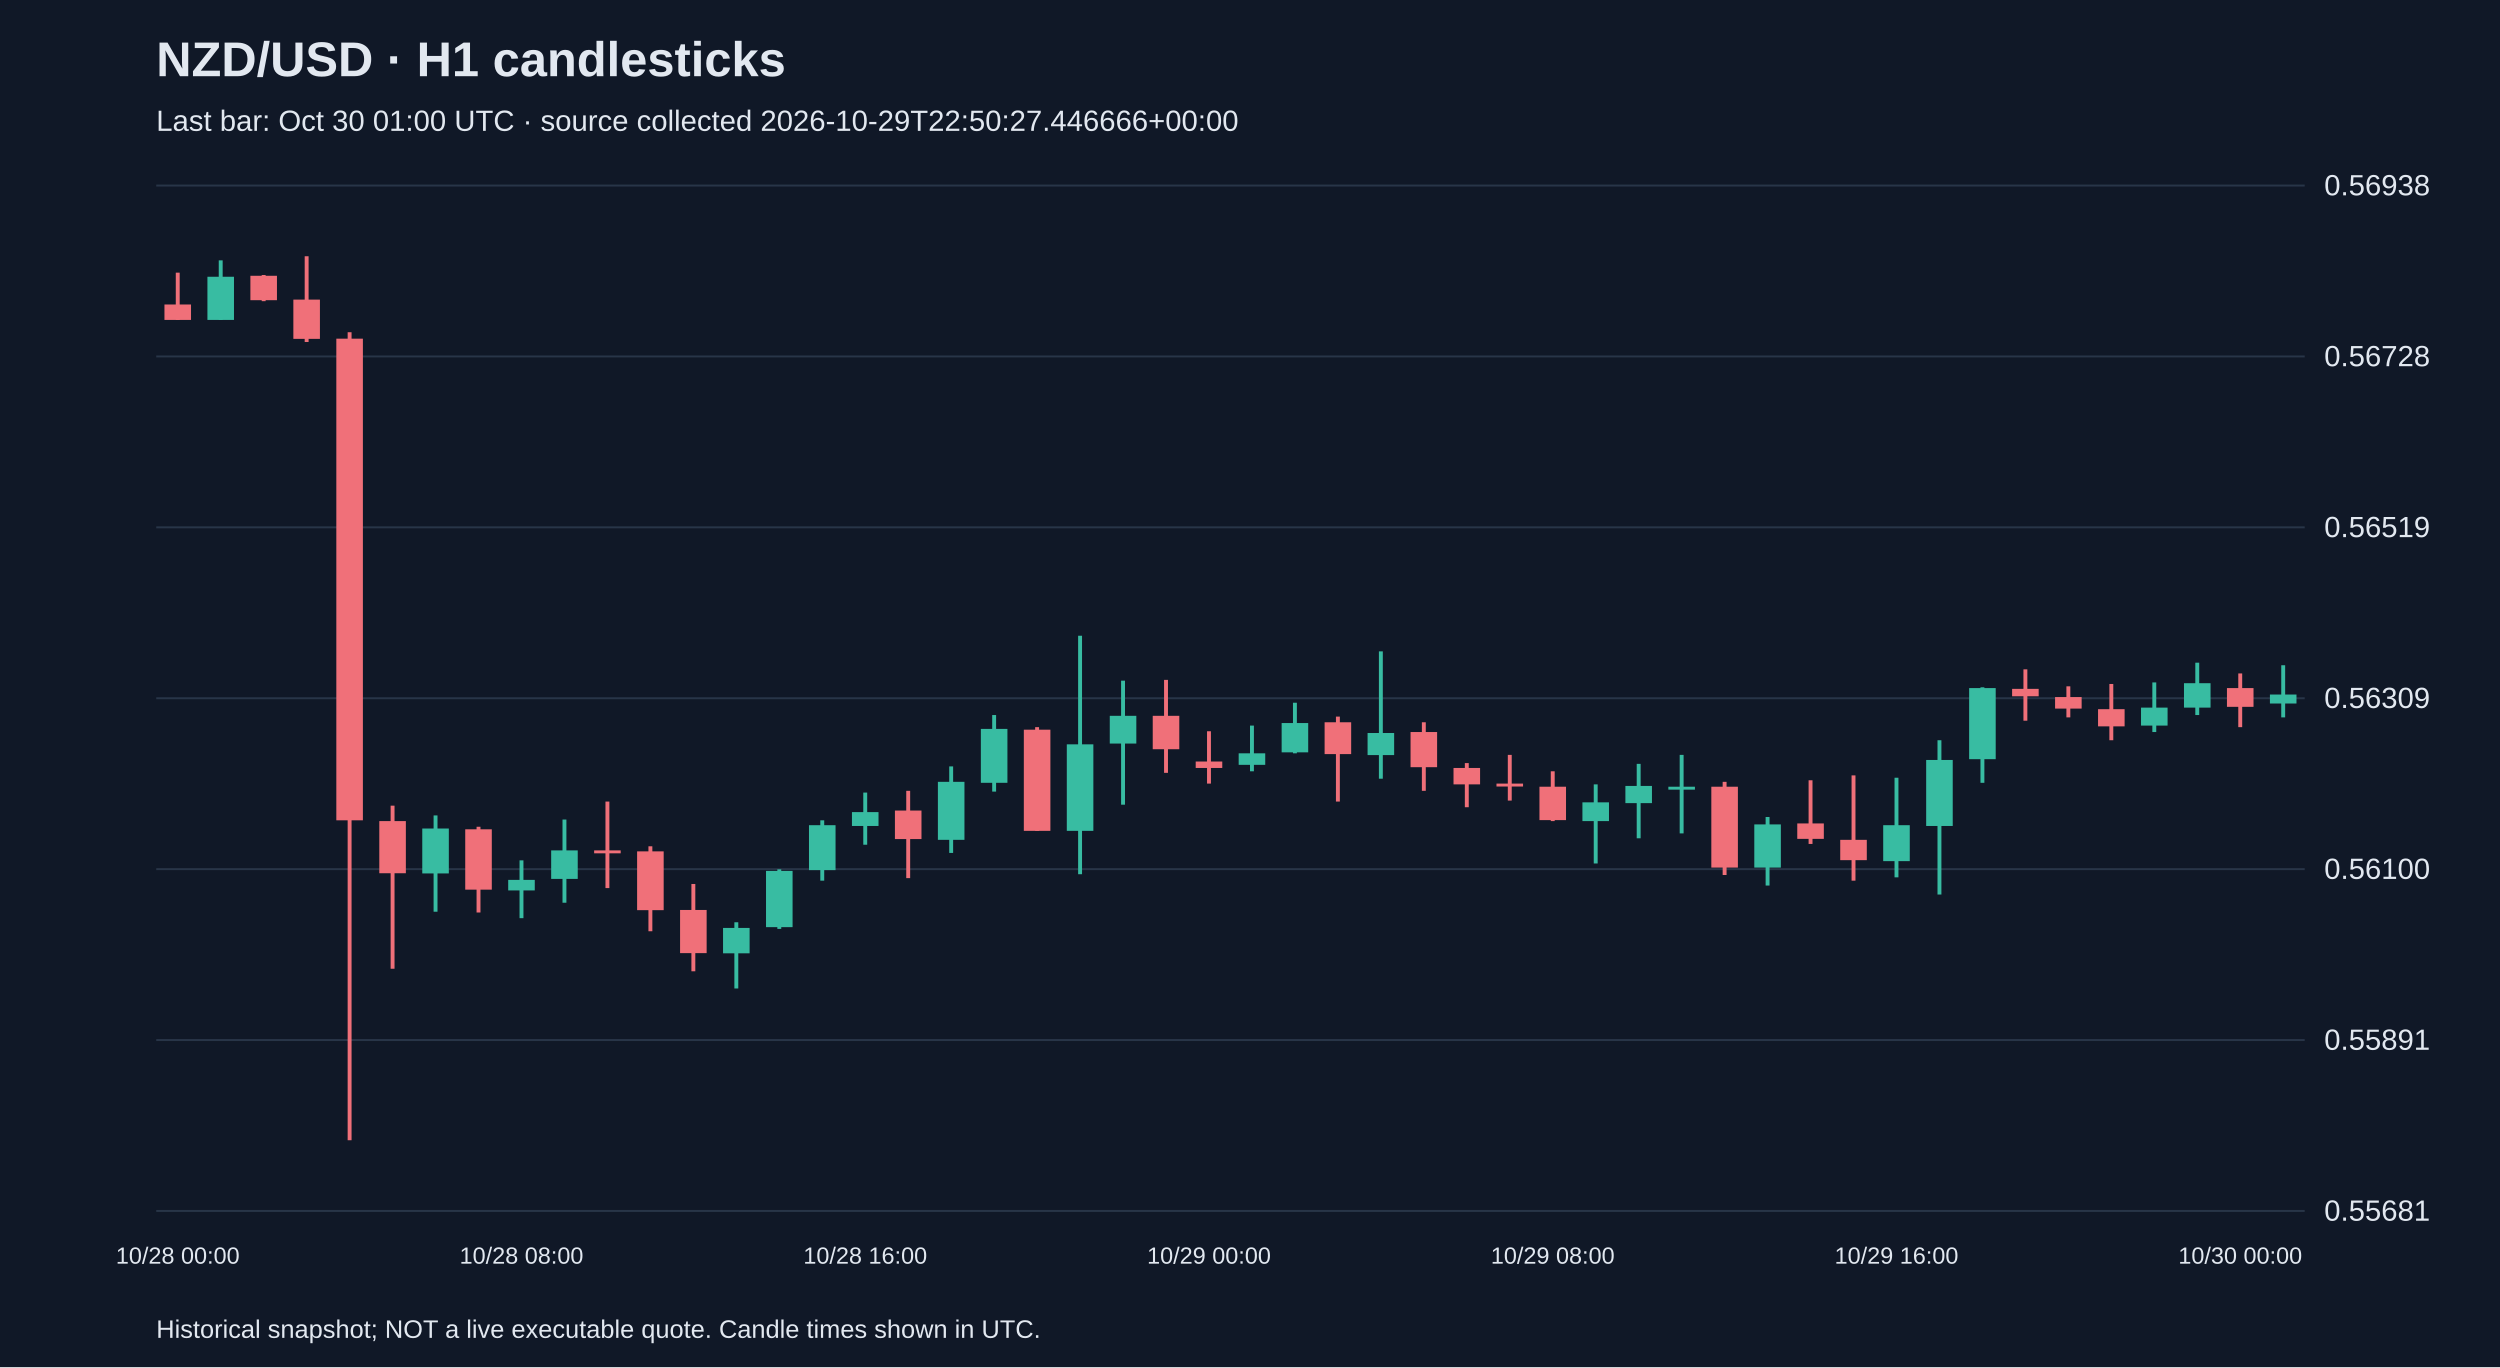
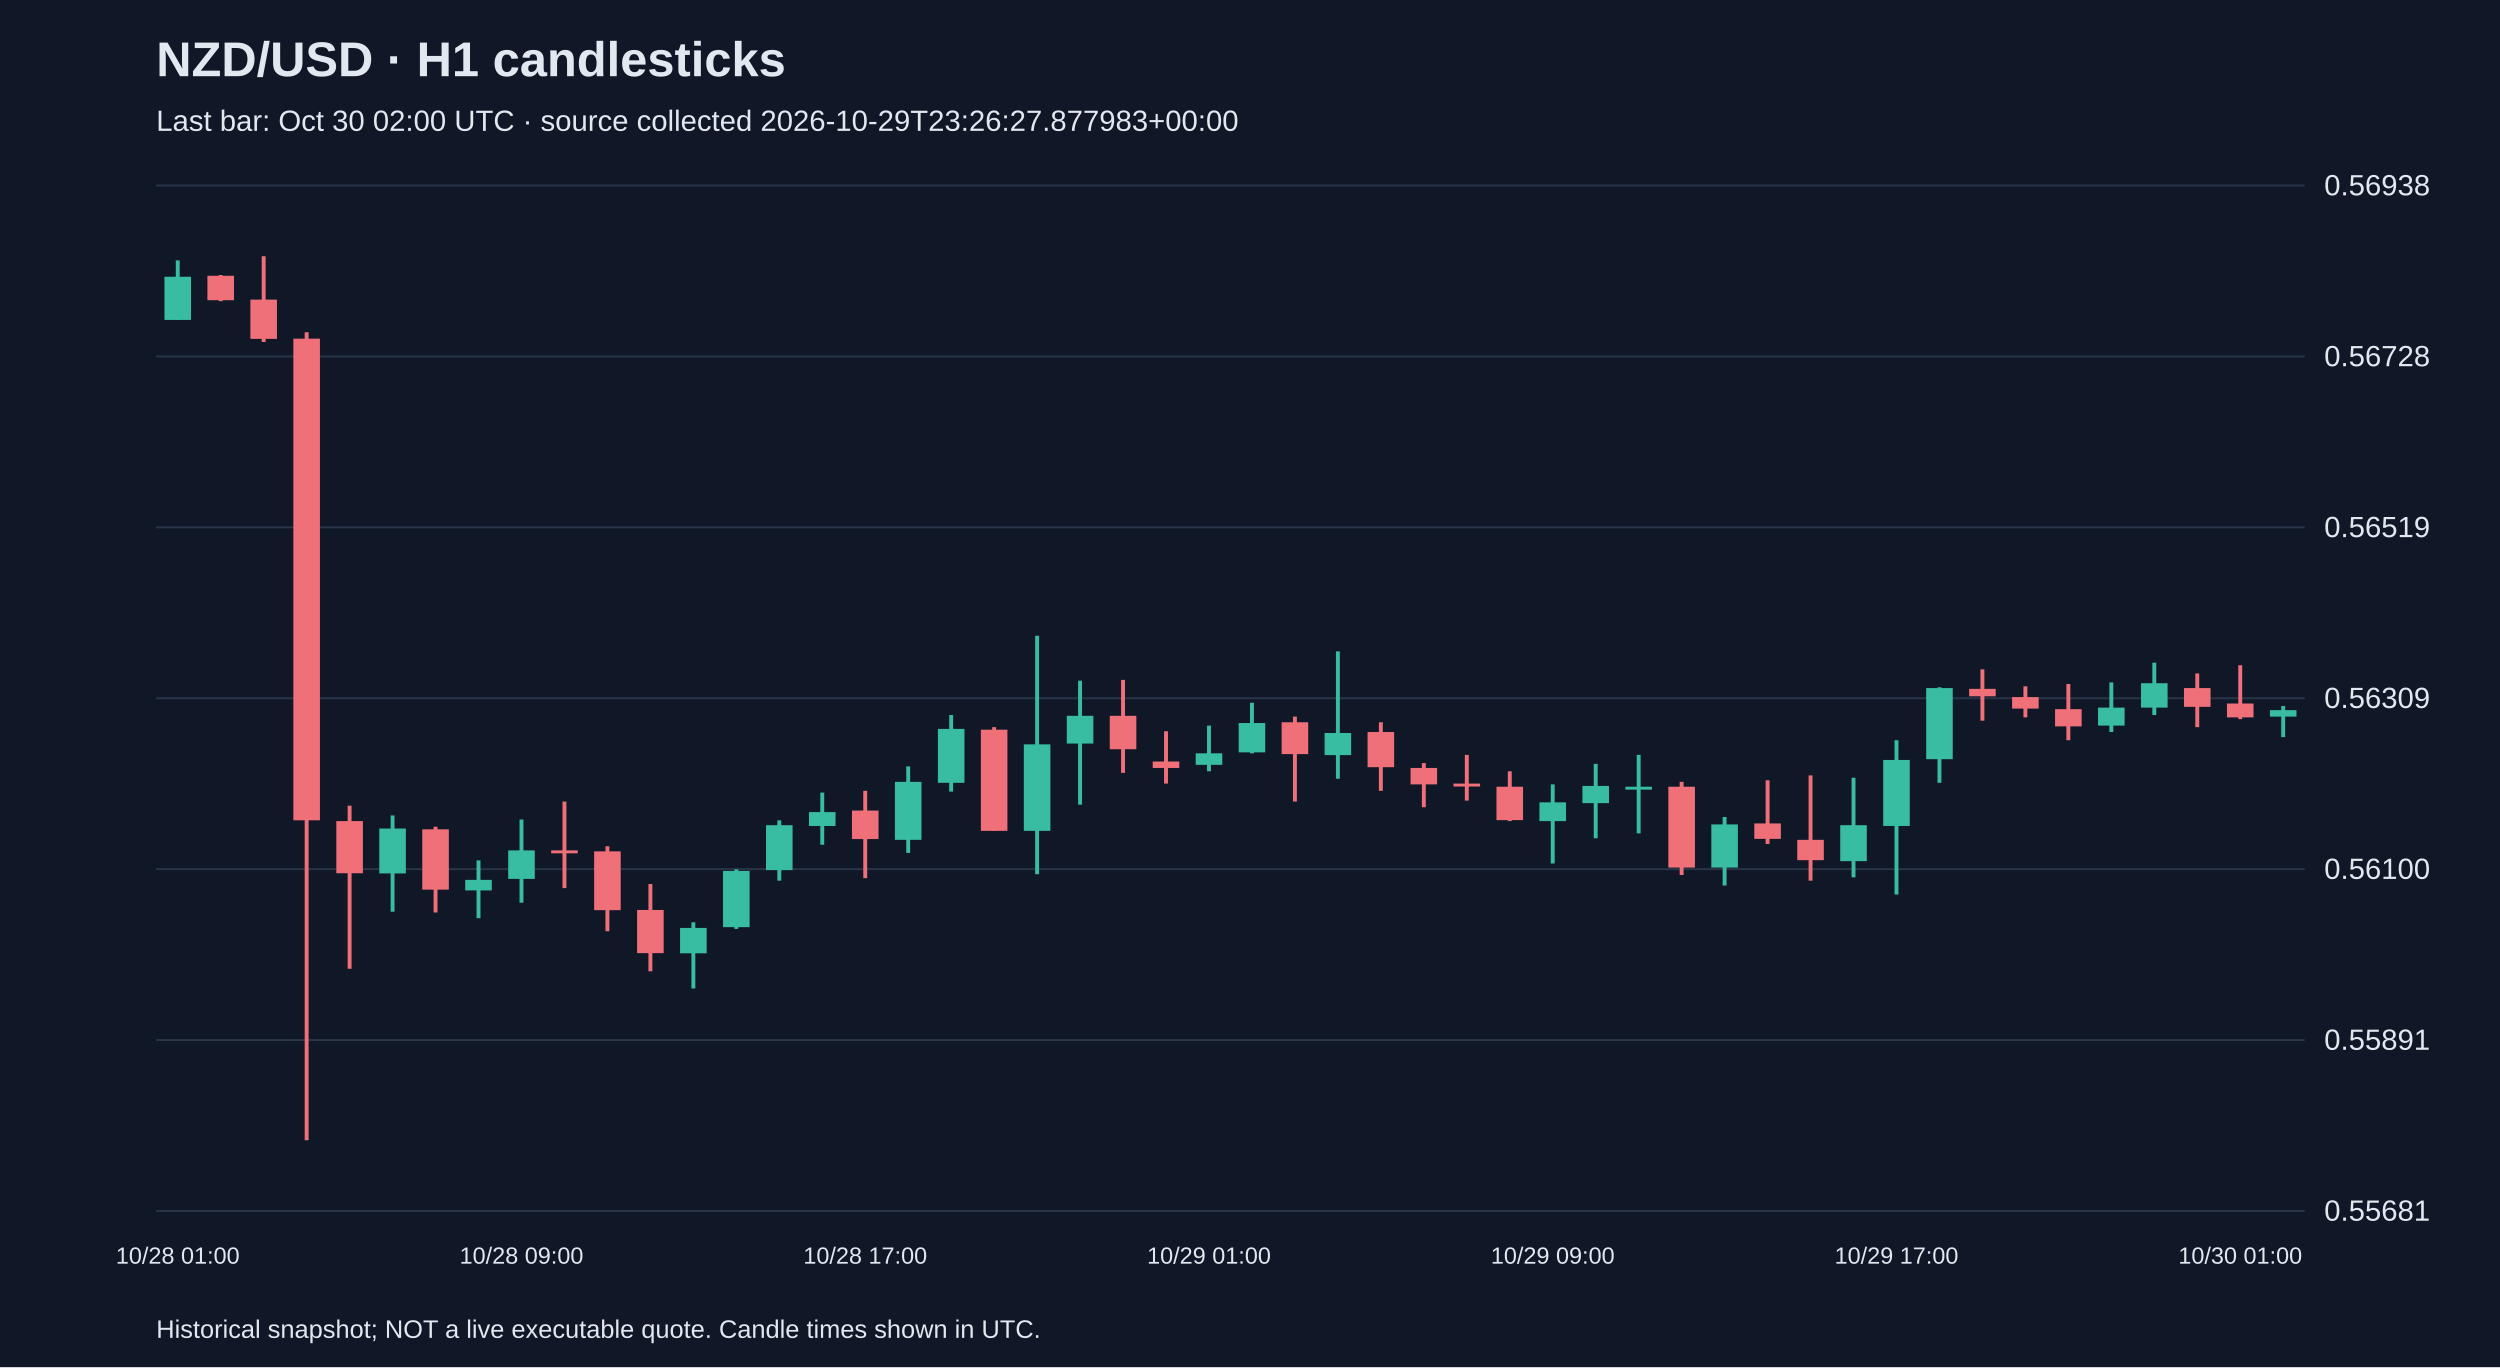
<svg xmlns="http://www.w3.org/2000/svg" viewBox="0 0 1280 700">
  <rect width="100%" height="100%" fill="#101827" />
  <style>text{font-family:Arial,sans-serif;fill:#e2e8f0}</style>
  <text x="80" y="39" font-size="25" font-weight="bold">NZD/USD · H1 candlesticks</text>
-   <text x="80" y="67" font-size="15" fill="#a6b1c5">Last bar: Oct 30 01:00 UTC · source collected 2026-10-29T22:50:27.446666+00:00</text>
+   <text x="80" y="67" font-size="15" fill="#a6b1c5">Last bar: Oct 30 02:00 UTC · source collected 2026-10-29T23:26:27.877983+00:00</text>
  <line x1="80" y1="620.0" x2="1180" y2="620.0" stroke="#283548" />
  <text x="1190" y="625.0" font-size="15">0.55681</text>
  <line x1="80" y1="532.5" x2="1180" y2="532.5" stroke="#283548" />
  <text x="1190" y="537.5" font-size="15">0.55891</text>
  <line x1="80" y1="445.0" x2="1180" y2="445.0" stroke="#283548" />
  <text x="1190" y="450.0" font-size="15">0.56100</text>
  <line x1="80" y1="357.5" x2="1180" y2="357.5" stroke="#283548" />
  <text x="1190" y="362.5" font-size="15">0.56309</text>
  <line x1="80" y1="270.0" x2="1180" y2="270.0" stroke="#283548" />
  <text x="1190" y="275.0" font-size="15">0.56519</text>
  <line x1="80" y1="182.5" x2="1180" y2="182.5" stroke="#283548" />
  <text x="1190" y="187.5" font-size="15">0.56728</text>
  <line x1="80" y1="95.0" x2="1180" y2="95.0" stroke="#283548" />
  <text x="1190" y="100.0" font-size="15">0.56938</text>
-   <line x1="91.0" y1="139.6" x2="91.0" y2="163.8" stroke="#f07079" stroke-width="2" />
-   <rect x="84.2" y="155.9" width="13.6" height="7.9" fill="#f07079" />
-   <text x="91.0" y="647" text-anchor="middle" font-size="12">10/28 00:00</text>
-   <line x1="113.0" y1="133.3" x2="113.0" y2="163.8" stroke="#38bca2" stroke-width="2" />
-   <rect x="106.2" y="141.7" width="13.6" height="22.1" fill="#38bca2" />
-   <line x1="135.0" y1="140.8" x2="135.0" y2="154.2" stroke="#f07079" stroke-width="2" />
-   <rect x="128.2" y="141.2" width="13.6" height="12.5" fill="#f07079" />
-   <line x1="157.0" y1="131.2" x2="157.0" y2="175.1" stroke="#f07079" stroke-width="2" />
-   <rect x="150.2" y="153.4" width="13.6" height="20.1" fill="#f07079" />
-   <line x1="179.0" y1="170.1" x2="179.0" y2="583.8" stroke="#f07079" stroke-width="2" />
-   <rect x="172.2" y="173.4" width="13.6" height="246.6" fill="#f07079" />
-   <line x1="201.0" y1="412.5" x2="201.0" y2="496.0" stroke="#f07079" stroke-width="2" />
-   <rect x="194.2" y="420.4" width="13.6" height="26.7" fill="#f07079" />
-   <line x1="223.0" y1="417.5" x2="223.0" y2="466.8" stroke="#38bca2" stroke-width="2" />
-   <rect x="216.2" y="424.2" width="13.6" height="23.0" fill="#38bca2" />
-   <line x1="245.0" y1="423.3" x2="245.0" y2="467.2" stroke="#f07079" stroke-width="2" />
-   <rect x="238.2" y="424.6" width="13.6" height="30.9" fill="#f07079" />
-   <line x1="267.0" y1="440.5" x2="267.0" y2="470.1" stroke="#38bca2" stroke-width="2" />
-   <rect x="260.2" y="450.5" width="13.6" height="5.4" fill="#38bca2" />
-   <text x="267.0" y="647" text-anchor="middle" font-size="12">10/28 08:00</text>
-   <line x1="289.0" y1="419.6" x2="289.0" y2="462.2" stroke="#38bca2" stroke-width="2" />
-   <rect x="282.2" y="435.4" width="13.6" height="14.6" fill="#38bca2" />
-   <line x1="311.0" y1="410.4" x2="311.0" y2="454.7" stroke="#f07079" stroke-width="2" />
-   <rect x="304.2" y="435.4" width="13.6" height="1.5" fill="#f07079" />
-   <line x1="333.0" y1="433.3" x2="333.0" y2="476.8" stroke="#f07079" stroke-width="2" />
-   <rect x="326.2" y="435.9" width="13.6" height="30.1" fill="#f07079" />
-   <line x1="355.0" y1="452.6" x2="355.0" y2="497.3" stroke="#f07079" stroke-width="2" />
-   <rect x="348.2" y="465.9" width="13.6" height="22.1" fill="#f07079" />
-   <line x1="377.0" y1="472.2" x2="377.0" y2="506.1" stroke="#38bca2" stroke-width="2" />
-   <rect x="370.2" y="475.1" width="13.6" height="13.0" fill="#38bca2" />
-   <line x1="399.0" y1="445.1" x2="399.0" y2="475.6" stroke="#38bca2" stroke-width="2" />
-   <rect x="392.2" y="445.9" width="13.6" height="28.8" fill="#38bca2" />
-   <line x1="421.0" y1="420.0" x2="421.0" y2="450.9" stroke="#38bca2" stroke-width="2" />
-   <rect x="414.2" y="422.5" width="13.6" height="23.0" fill="#38bca2" />
-   <line x1="443.0" y1="405.8" x2="443.0" y2="432.5" stroke="#38bca2" stroke-width="2" />
-   <rect x="436.2" y="415.8" width="13.6" height="7.1" fill="#38bca2" />
-   <text x="443.0" y="647" text-anchor="middle" font-size="12">10/28 16:00</text>
-   <line x1="465.0" y1="404.9" x2="465.0" y2="449.6" stroke="#f07079" stroke-width="2" />
-   <rect x="458.2" y="415.0" width="13.6" height="14.6" fill="#f07079" />
-   <line x1="487.0" y1="392.4" x2="487.0" y2="436.7" stroke="#38bca2" stroke-width="2" />
-   <rect x="480.2" y="400.3" width="13.6" height="29.7" fill="#38bca2" />
-   <line x1="509.0" y1="366.1" x2="509.0" y2="405.3" stroke="#38bca2" stroke-width="2" />
-   <rect x="502.2" y="373.2" width="13.6" height="27.6" fill="#38bca2" />
-   <line x1="531.0" y1="372.3" x2="531.0" y2="425.4" stroke="#f07079" stroke-width="2" />
-   <rect x="524.2" y="373.6" width="13.6" height="51.8" fill="#f07079" />
-   <line x1="553.0" y1="325.5" x2="553.0" y2="447.6" stroke="#38bca2" stroke-width="2" />
-   <rect x="546.2" y="381.1" width="13.6" height="44.3" fill="#38bca2" />
-   <line x1="575.0" y1="348.5" x2="575.0" y2="412.0" stroke="#38bca2" stroke-width="2" />
-   <rect x="568.2" y="366.5" width="13.6" height="14.2" fill="#38bca2" />
-   <line x1="597.0" y1="348.1" x2="597.0" y2="395.7" stroke="#f07079" stroke-width="2" />
-   <rect x="590.2" y="366.5" width="13.6" height="17.1" fill="#f07079" />
-   <line x1="619.0" y1="374.4" x2="619.0" y2="401.2" stroke="#f07079" stroke-width="2" />
-   <rect x="612.2" y="389.9" width="13.6" height="3.3" fill="#f07079" />
-   <text x="619.0" y="647" text-anchor="middle" font-size="12">10/29 00:00</text>
-   <line x1="641.0" y1="371.5" x2="641.0" y2="394.9" stroke="#38bca2" stroke-width="2" />
-   <rect x="634.2" y="385.7" width="13.6" height="5.9" fill="#38bca2" />
-   <line x1="663.0" y1="359.8" x2="663.0" y2="385.7" stroke="#38bca2" stroke-width="2" />
-   <rect x="656.2" y="370.2" width="13.6" height="15.0" fill="#38bca2" />
-   <line x1="685.0" y1="366.9" x2="685.0" y2="410.4" stroke="#f07079" stroke-width="2" />
-   <rect x="678.2" y="369.8" width="13.6" height="16.3" fill="#f07079" />
-   <line x1="707.0" y1="333.5" x2="707.0" y2="398.7" stroke="#38bca2" stroke-width="2" />
-   <rect x="700.2" y="375.3" width="13.6" height="11.3" fill="#38bca2" />
-   <line x1="729.0" y1="369.8" x2="729.0" y2="404.9" stroke="#f07079" stroke-width="2" />
-   <rect x="722.2" y="374.8" width="13.6" height="18.0" fill="#f07079" />
-   <line x1="751.0" y1="390.7" x2="751.0" y2="413.3" stroke="#f07079" stroke-width="2" />
-   <rect x="744.2" y="393.2" width="13.6" height="8.4" fill="#f07079" />
-   <line x1="773.0" y1="386.5" x2="773.0" y2="409.9" stroke="#f07079" stroke-width="2" />
-   <rect x="766.2" y="401.2" width="13.6" height="1.5" fill="#f07079" />
-   <line x1="795.0" y1="394.9" x2="795.0" y2="420.4" stroke="#f07079" stroke-width="2" />
-   <rect x="788.2" y="402.8" width="13.6" height="17.1" fill="#f07079" />
-   <text x="795.0" y="647" text-anchor="middle" font-size="12">10/29 08:00</text>
-   <line x1="817.0" y1="401.6" x2="817.0" y2="442.1" stroke="#38bca2" stroke-width="2" />
-   <rect x="810.2" y="410.8" width="13.6" height="9.6" fill="#38bca2" />
-   <line x1="839.0" y1="391.1" x2="839.0" y2="429.2" stroke="#38bca2" stroke-width="2" />
-   <rect x="832.2" y="402.4" width="13.6" height="8.8" fill="#38bca2" />
-   <line x1="861.0" y1="386.5" x2="861.0" y2="426.7" stroke="#38bca2" stroke-width="2" />
-   <rect x="854.2" y="402.8" width="13.6" height="1.5" fill="#38bca2" />
-   <line x1="883.0" y1="400.3" x2="883.0" y2="448.0" stroke="#f07079" stroke-width="2" />
-   <rect x="876.2" y="402.8" width="13.6" height="41.4" fill="#f07079" />
-   <line x1="905.0" y1="418.3" x2="905.0" y2="453.4" stroke="#38bca2" stroke-width="2" />
-   <rect x="898.2" y="422.1" width="13.6" height="22.1" fill="#38bca2" />
-   <line x1="927.0" y1="399.5" x2="927.0" y2="432.1" stroke="#f07079" stroke-width="2" />
-   <rect x="920.2" y="421.6" width="13.6" height="7.9" fill="#f07079" />
-   <line x1="949.0" y1="397.0" x2="949.0" y2="450.9" stroke="#f07079" stroke-width="2" />
-   <rect x="942.2" y="430.0" width="13.6" height="10.4" fill="#f07079" />
-   <line x1="971.0" y1="398.2" x2="971.0" y2="449.2" stroke="#38bca2" stroke-width="2" />
-   <rect x="964.2" y="422.5" width="13.6" height="18.4" fill="#38bca2" />
-   <text x="971.0" y="647" text-anchor="middle" font-size="12">10/29 16:00</text>
-   <line x1="993.0" y1="379.0" x2="993.0" y2="458.0" stroke="#38bca2" stroke-width="2" />
-   <rect x="986.2" y="389.1" width="13.6" height="33.8" fill="#38bca2" />
-   <line x1="1015.0" y1="351.9" x2="1015.0" y2="400.8" stroke="#38bca2" stroke-width="2" />
-   <rect x="1008.2" y="352.3" width="13.6" height="36.4" fill="#38bca2" />
-   <line x1="1037.0" y1="342.7" x2="1037.0" y2="369.0" stroke="#f07079" stroke-width="2" />
-   <rect x="1030.2" y="352.7" width="13.6" height="3.8" fill="#f07079" />
-   <line x1="1059.0" y1="351.4" x2="1059.0" y2="367.3" stroke="#f07079" stroke-width="2" />
-   <rect x="1052.2" y="356.9" width="13.6" height="5.9" fill="#f07079" />
-   <line x1="1081.0" y1="350.2" x2="1081.0" y2="379.0" stroke="#f07079" stroke-width="2" />
-   <rect x="1074.2" y="363.1" width="13.6" height="8.8" fill="#f07079" />
-   <line x1="1103.0" y1="349.4" x2="1103.0" y2="374.8" stroke="#38bca2" stroke-width="2" />
-   <rect x="1096.2" y="362.3" width="13.6" height="9.2" fill="#38bca2" />
-   <line x1="1125.0" y1="339.3" x2="1125.0" y2="366.1" stroke="#38bca2" stroke-width="2" />
-   <rect x="1118.2" y="349.8" width="13.6" height="12.5" fill="#38bca2" />
-   <line x1="1147.0" y1="344.8" x2="1147.0" y2="372.3" stroke="#f07079" stroke-width="2" />
-   <rect x="1140.2" y="352.3" width="13.6" height="9.6" fill="#f07079" />
-   <text x="1147.0" y="647" text-anchor="middle" font-size="12">10/30 00:00</text>
-   <line x1="1169.0" y1="340.6" x2="1169.0" y2="367.3" stroke="#38bca2" stroke-width="2" />
-   <rect x="1162.2" y="355.6" width="13.6" height="4.6" fill="#38bca2" />
+   <line x1="91.0" y1="133.3" x2="91.0" y2="163.8" stroke="#38bca2" stroke-width="2" />
+   <rect x="84.2" y="141.7" width="13.6" height="22.1" fill="#38bca2" />
+   <text x="91.0" y="647" text-anchor="middle" font-size="12">10/28 01:00</text>
+   <line x1="113.0" y1="140.8" x2="113.0" y2="154.2" stroke="#f07079" stroke-width="2" />
+   <rect x="106.2" y="141.2" width="13.6" height="12.5" fill="#f07079" />
+   <line x1="135.0" y1="131.2" x2="135.0" y2="175.1" stroke="#f07079" stroke-width="2" />
+   <rect x="128.2" y="153.4" width="13.6" height="20.1" fill="#f07079" />
+   <line x1="157.0" y1="170.1" x2="157.0" y2="583.8" stroke="#f07079" stroke-width="2" />
+   <rect x="150.2" y="173.4" width="13.6" height="246.6" fill="#f07079" />
+   <line x1="179.0" y1="412.5" x2="179.0" y2="496.0" stroke="#f07079" stroke-width="2" />
+   <rect x="172.2" y="420.4" width="13.6" height="26.7" fill="#f07079" />
+   <line x1="201.0" y1="417.5" x2="201.0" y2="466.8" stroke="#38bca2" stroke-width="2" />
+   <rect x="194.2" y="424.2" width="13.6" height="23.0" fill="#38bca2" />
+   <line x1="223.0" y1="423.3" x2="223.0" y2="467.2" stroke="#f07079" stroke-width="2" />
+   <rect x="216.2" y="424.6" width="13.6" height="30.9" fill="#f07079" />
+   <line x1="245.0" y1="440.5" x2="245.0" y2="470.1" stroke="#38bca2" stroke-width="2" />
+   <rect x="238.2" y="450.5" width="13.6" height="5.4" fill="#38bca2" />
+   <line x1="267.0" y1="419.6" x2="267.0" y2="462.2" stroke="#38bca2" stroke-width="2" />
+   <rect x="260.2" y="435.4" width="13.6" height="14.6" fill="#38bca2" />
+   <text x="267.0" y="647" text-anchor="middle" font-size="12">10/28 09:00</text>
+   <line x1="289.0" y1="410.4" x2="289.0" y2="454.7" stroke="#f07079" stroke-width="2" />
+   <rect x="282.2" y="435.4" width="13.6" height="1.5" fill="#f07079" />
+   <line x1="311.0" y1="433.3" x2="311.0" y2="476.8" stroke="#f07079" stroke-width="2" />
+   <rect x="304.2" y="435.9" width="13.6" height="30.1" fill="#f07079" />
+   <line x1="333.0" y1="452.6" x2="333.0" y2="497.3" stroke="#f07079" stroke-width="2" />
+   <rect x="326.2" y="465.9" width="13.6" height="22.1" fill="#f07079" />
+   <line x1="355.0" y1="472.2" x2="355.0" y2="506.1" stroke="#38bca2" stroke-width="2" />
+   <rect x="348.2" y="475.1" width="13.6" height="13.0" fill="#38bca2" />
+   <line x1="377.0" y1="445.1" x2="377.0" y2="475.6" stroke="#38bca2" stroke-width="2" />
+   <rect x="370.2" y="445.9" width="13.6" height="28.8" fill="#38bca2" />
+   <line x1="399.0" y1="420.0" x2="399.0" y2="450.9" stroke="#38bca2" stroke-width="2" />
+   <rect x="392.2" y="422.5" width="13.6" height="23.0" fill="#38bca2" />
+   <line x1="421.0" y1="405.8" x2="421.0" y2="432.5" stroke="#38bca2" stroke-width="2" />
+   <rect x="414.2" y="415.8" width="13.6" height="7.1" fill="#38bca2" />
+   <line x1="443.0" y1="404.9" x2="443.0" y2="449.6" stroke="#f07079" stroke-width="2" />
+   <rect x="436.2" y="415.0" width="13.6" height="14.6" fill="#f07079" />
+   <text x="443.0" y="647" text-anchor="middle" font-size="12">10/28 17:00</text>
+   <line x1="465.0" y1="392.4" x2="465.0" y2="436.7" stroke="#38bca2" stroke-width="2" />
+   <rect x="458.2" y="400.3" width="13.6" height="29.7" fill="#38bca2" />
+   <line x1="487.0" y1="366.1" x2="487.0" y2="405.3" stroke="#38bca2" stroke-width="2" />
+   <rect x="480.2" y="373.2" width="13.6" height="27.6" fill="#38bca2" />
+   <line x1="509.0" y1="372.3" x2="509.0" y2="425.4" stroke="#f07079" stroke-width="2" />
+   <rect x="502.2" y="373.6" width="13.6" height="51.8" fill="#f07079" />
+   <line x1="531.0" y1="325.5" x2="531.0" y2="447.6" stroke="#38bca2" stroke-width="2" />
+   <rect x="524.2" y="381.1" width="13.6" height="44.3" fill="#38bca2" />
+   <line x1="553.0" y1="348.5" x2="553.0" y2="412.0" stroke="#38bca2" stroke-width="2" />
+   <rect x="546.2" y="366.5" width="13.6" height="14.2" fill="#38bca2" />
+   <line x1="575.0" y1="348.1" x2="575.0" y2="395.7" stroke="#f07079" stroke-width="2" />
+   <rect x="568.2" y="366.5" width="13.6" height="17.1" fill="#f07079" />
+   <line x1="597.0" y1="374.4" x2="597.0" y2="401.2" stroke="#f07079" stroke-width="2" />
+   <rect x="590.2" y="389.9" width="13.6" height="3.3" fill="#f07079" />
+   <line x1="619.0" y1="371.5" x2="619.0" y2="394.9" stroke="#38bca2" stroke-width="2" />
+   <rect x="612.2" y="385.7" width="13.6" height="5.9" fill="#38bca2" />
+   <text x="619.0" y="647" text-anchor="middle" font-size="12">10/29 01:00</text>
+   <line x1="641.0" y1="359.8" x2="641.0" y2="385.7" stroke="#38bca2" stroke-width="2" />
+   <rect x="634.2" y="370.2" width="13.6" height="15.0" fill="#38bca2" />
+   <line x1="663.0" y1="366.9" x2="663.0" y2="410.4" stroke="#f07079" stroke-width="2" />
+   <rect x="656.2" y="369.8" width="13.6" height="16.3" fill="#f07079" />
+   <line x1="685.0" y1="333.5" x2="685.0" y2="398.7" stroke="#38bca2" stroke-width="2" />
+   <rect x="678.2" y="375.3" width="13.6" height="11.3" fill="#38bca2" />
+   <line x1="707.0" y1="369.8" x2="707.0" y2="404.9" stroke="#f07079" stroke-width="2" />
+   <rect x="700.2" y="374.8" width="13.6" height="18.0" fill="#f07079" />
+   <line x1="729.0" y1="390.7" x2="729.0" y2="413.3" stroke="#f07079" stroke-width="2" />
+   <rect x="722.2" y="393.2" width="13.6" height="8.4" fill="#f07079" />
+   <line x1="751.0" y1="386.5" x2="751.0" y2="409.9" stroke="#f07079" stroke-width="2" />
+   <rect x="744.2" y="401.2" width="13.6" height="1.5" fill="#f07079" />
+   <line x1="773.0" y1="394.9" x2="773.0" y2="420.4" stroke="#f07079" stroke-width="2" />
+   <rect x="766.2" y="402.8" width="13.6" height="17.1" fill="#f07079" />
+   <line x1="795.0" y1="401.6" x2="795.0" y2="442.1" stroke="#38bca2" stroke-width="2" />
+   <rect x="788.2" y="410.8" width="13.6" height="9.6" fill="#38bca2" />
+   <text x="795.0" y="647" text-anchor="middle" font-size="12">10/29 09:00</text>
+   <line x1="817.0" y1="391.1" x2="817.0" y2="429.2" stroke="#38bca2" stroke-width="2" />
+   <rect x="810.2" y="402.4" width="13.6" height="8.8" fill="#38bca2" />
+   <line x1="839.0" y1="386.5" x2="839.0" y2="426.7" stroke="#38bca2" stroke-width="2" />
+   <rect x="832.2" y="402.8" width="13.6" height="1.5" fill="#38bca2" />
+   <line x1="861.0" y1="400.3" x2="861.0" y2="448.0" stroke="#f07079" stroke-width="2" />
+   <rect x="854.2" y="402.8" width="13.6" height="41.4" fill="#f07079" />
+   <line x1="883.0" y1="418.3" x2="883.0" y2="453.4" stroke="#38bca2" stroke-width="2" />
+   <rect x="876.2" y="422.1" width="13.6" height="22.1" fill="#38bca2" />
+   <line x1="905.0" y1="399.5" x2="905.0" y2="432.1" stroke="#f07079" stroke-width="2" />
+   <rect x="898.2" y="421.6" width="13.6" height="7.9" fill="#f07079" />
+   <line x1="927.0" y1="397.0" x2="927.0" y2="450.9" stroke="#f07079" stroke-width="2" />
+   <rect x="920.2" y="430.0" width="13.6" height="10.4" fill="#f07079" />
+   <line x1="949.0" y1="398.2" x2="949.0" y2="449.2" stroke="#38bca2" stroke-width="2" />
+   <rect x="942.2" y="422.5" width="13.6" height="18.4" fill="#38bca2" />
+   <line x1="971.0" y1="379.0" x2="971.0" y2="458.0" stroke="#38bca2" stroke-width="2" />
+   <rect x="964.2" y="389.1" width="13.6" height="33.8" fill="#38bca2" />
+   <text x="971.0" y="647" text-anchor="middle" font-size="12">10/29 17:00</text>
+   <line x1="993.0" y1="351.9" x2="993.0" y2="400.8" stroke="#38bca2" stroke-width="2" />
+   <rect x="986.2" y="352.3" width="13.6" height="36.4" fill="#38bca2" />
+   <line x1="1015.0" y1="342.7" x2="1015.0" y2="369.0" stroke="#f07079" stroke-width="2" />
+   <rect x="1008.2" y="352.7" width="13.6" height="3.8" fill="#f07079" />
+   <line x1="1037.0" y1="351.4" x2="1037.0" y2="367.3" stroke="#f07079" stroke-width="2" />
+   <rect x="1030.2" y="356.9" width="13.6" height="5.9" fill="#f07079" />
+   <line x1="1059.0" y1="350.2" x2="1059.0" y2="379.0" stroke="#f07079" stroke-width="2" />
+   <rect x="1052.2" y="363.1" width="13.6" height="8.8" fill="#f07079" />
+   <line x1="1081.0" y1="349.4" x2="1081.0" y2="374.8" stroke="#38bca2" stroke-width="2" />
+   <rect x="1074.2" y="362.3" width="13.6" height="9.2" fill="#38bca2" />
+   <line x1="1103.0" y1="339.3" x2="1103.0" y2="366.1" stroke="#38bca2" stroke-width="2" />
+   <rect x="1096.2" y="349.8" width="13.6" height="12.5" fill="#38bca2" />
+   <line x1="1125.0" y1="344.8" x2="1125.0" y2="372.3" stroke="#f07079" stroke-width="2" />
+   <rect x="1118.2" y="352.3" width="13.6" height="9.6" fill="#f07079" />
+   <line x1="1147.0" y1="340.6" x2="1147.0" y2="368.2" stroke="#f07079" stroke-width="2" />
+   <rect x="1140.2" y="360.2" width="13.6" height="7.1" fill="#f07079" />
+   <text x="1147.0" y="647" text-anchor="middle" font-size="12">10/30 01:00</text>
+   <line x1="1169.0" y1="361.5" x2="1169.0" y2="377.4" stroke="#38bca2" stroke-width="2" />
+   <rect x="1162.2" y="363.6" width="13.6" height="3.3" fill="#38bca2" />
  <text x="80" y="685" font-size="13">Historical snapshot; NOT a live executable quote. Candle times shown in UTC.</text>
</svg>
